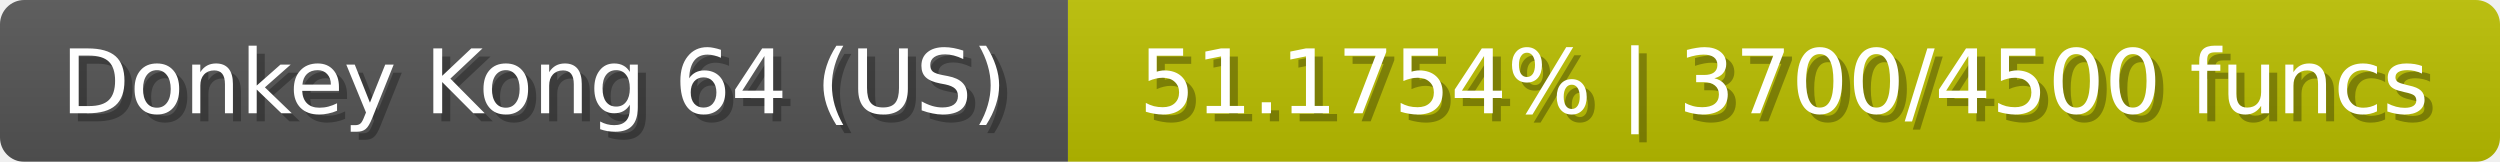
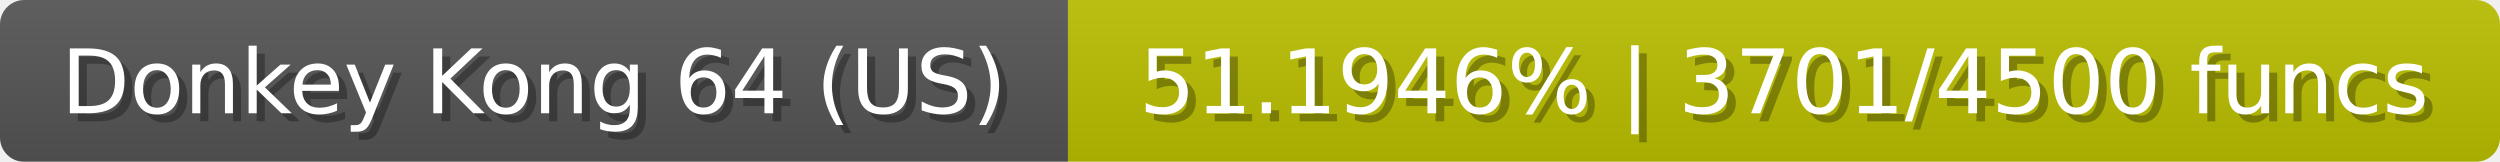
<svg xmlns="http://www.w3.org/2000/svg" width="309" height="20">
  <linearGradient id="b" x2="0" y2="100%">
    <stop offset="0" stop-color="#bbb" stop-opacity=".1" />
    <stop offset="1" stop-opacity=".1" />
  </linearGradient>
  <mask id="anybadge_23">
    <rect width="309" height="20" rx="3" fill="#fff" />
  </mask>
  <g mask="url(#anybadge_23)">
    <path fill="#555" d="M0 0h132v20H0z" />
    <path fill="#bbc000" d="M132 0h177v20H132z" />
    <path fill="url(#b)" d="M0 0h309v20H0z" />
  </g>
  <g fill="#fff" text-anchor="middle" font-family="DejaVu Sans,Verdana,Geneva,sans-serif" font-size="11">
    <text x="67.0" y="15" fill="#010101" fill-opacity=".3">Donkey Kong 64 (US)</text>
    <text x="66.0" y="14">Donkey Kong 64 (US)</text>
  </g>
  <g fill="#fff" text-anchor="middle" font-family="DejaVu Sans,Verdana,Geneva,sans-serif" font-size="11">
-     <text x="221.5" y="15" fill="#010101" fill-opacity=".3">51.1754% | 3700/4500 funcs</text>
-     <text x="220.5" y="14">51.1754% | 3700/4500 funcs</text>
+     <text x="221.5" y="15" fill="#010101" fill-opacity=".3">51.1946% | 3701/4500 funcs</text>
+     <text x="220.5" y="14">51.1946% | 3701/4500 funcs</text>
  </g>
</svg>
